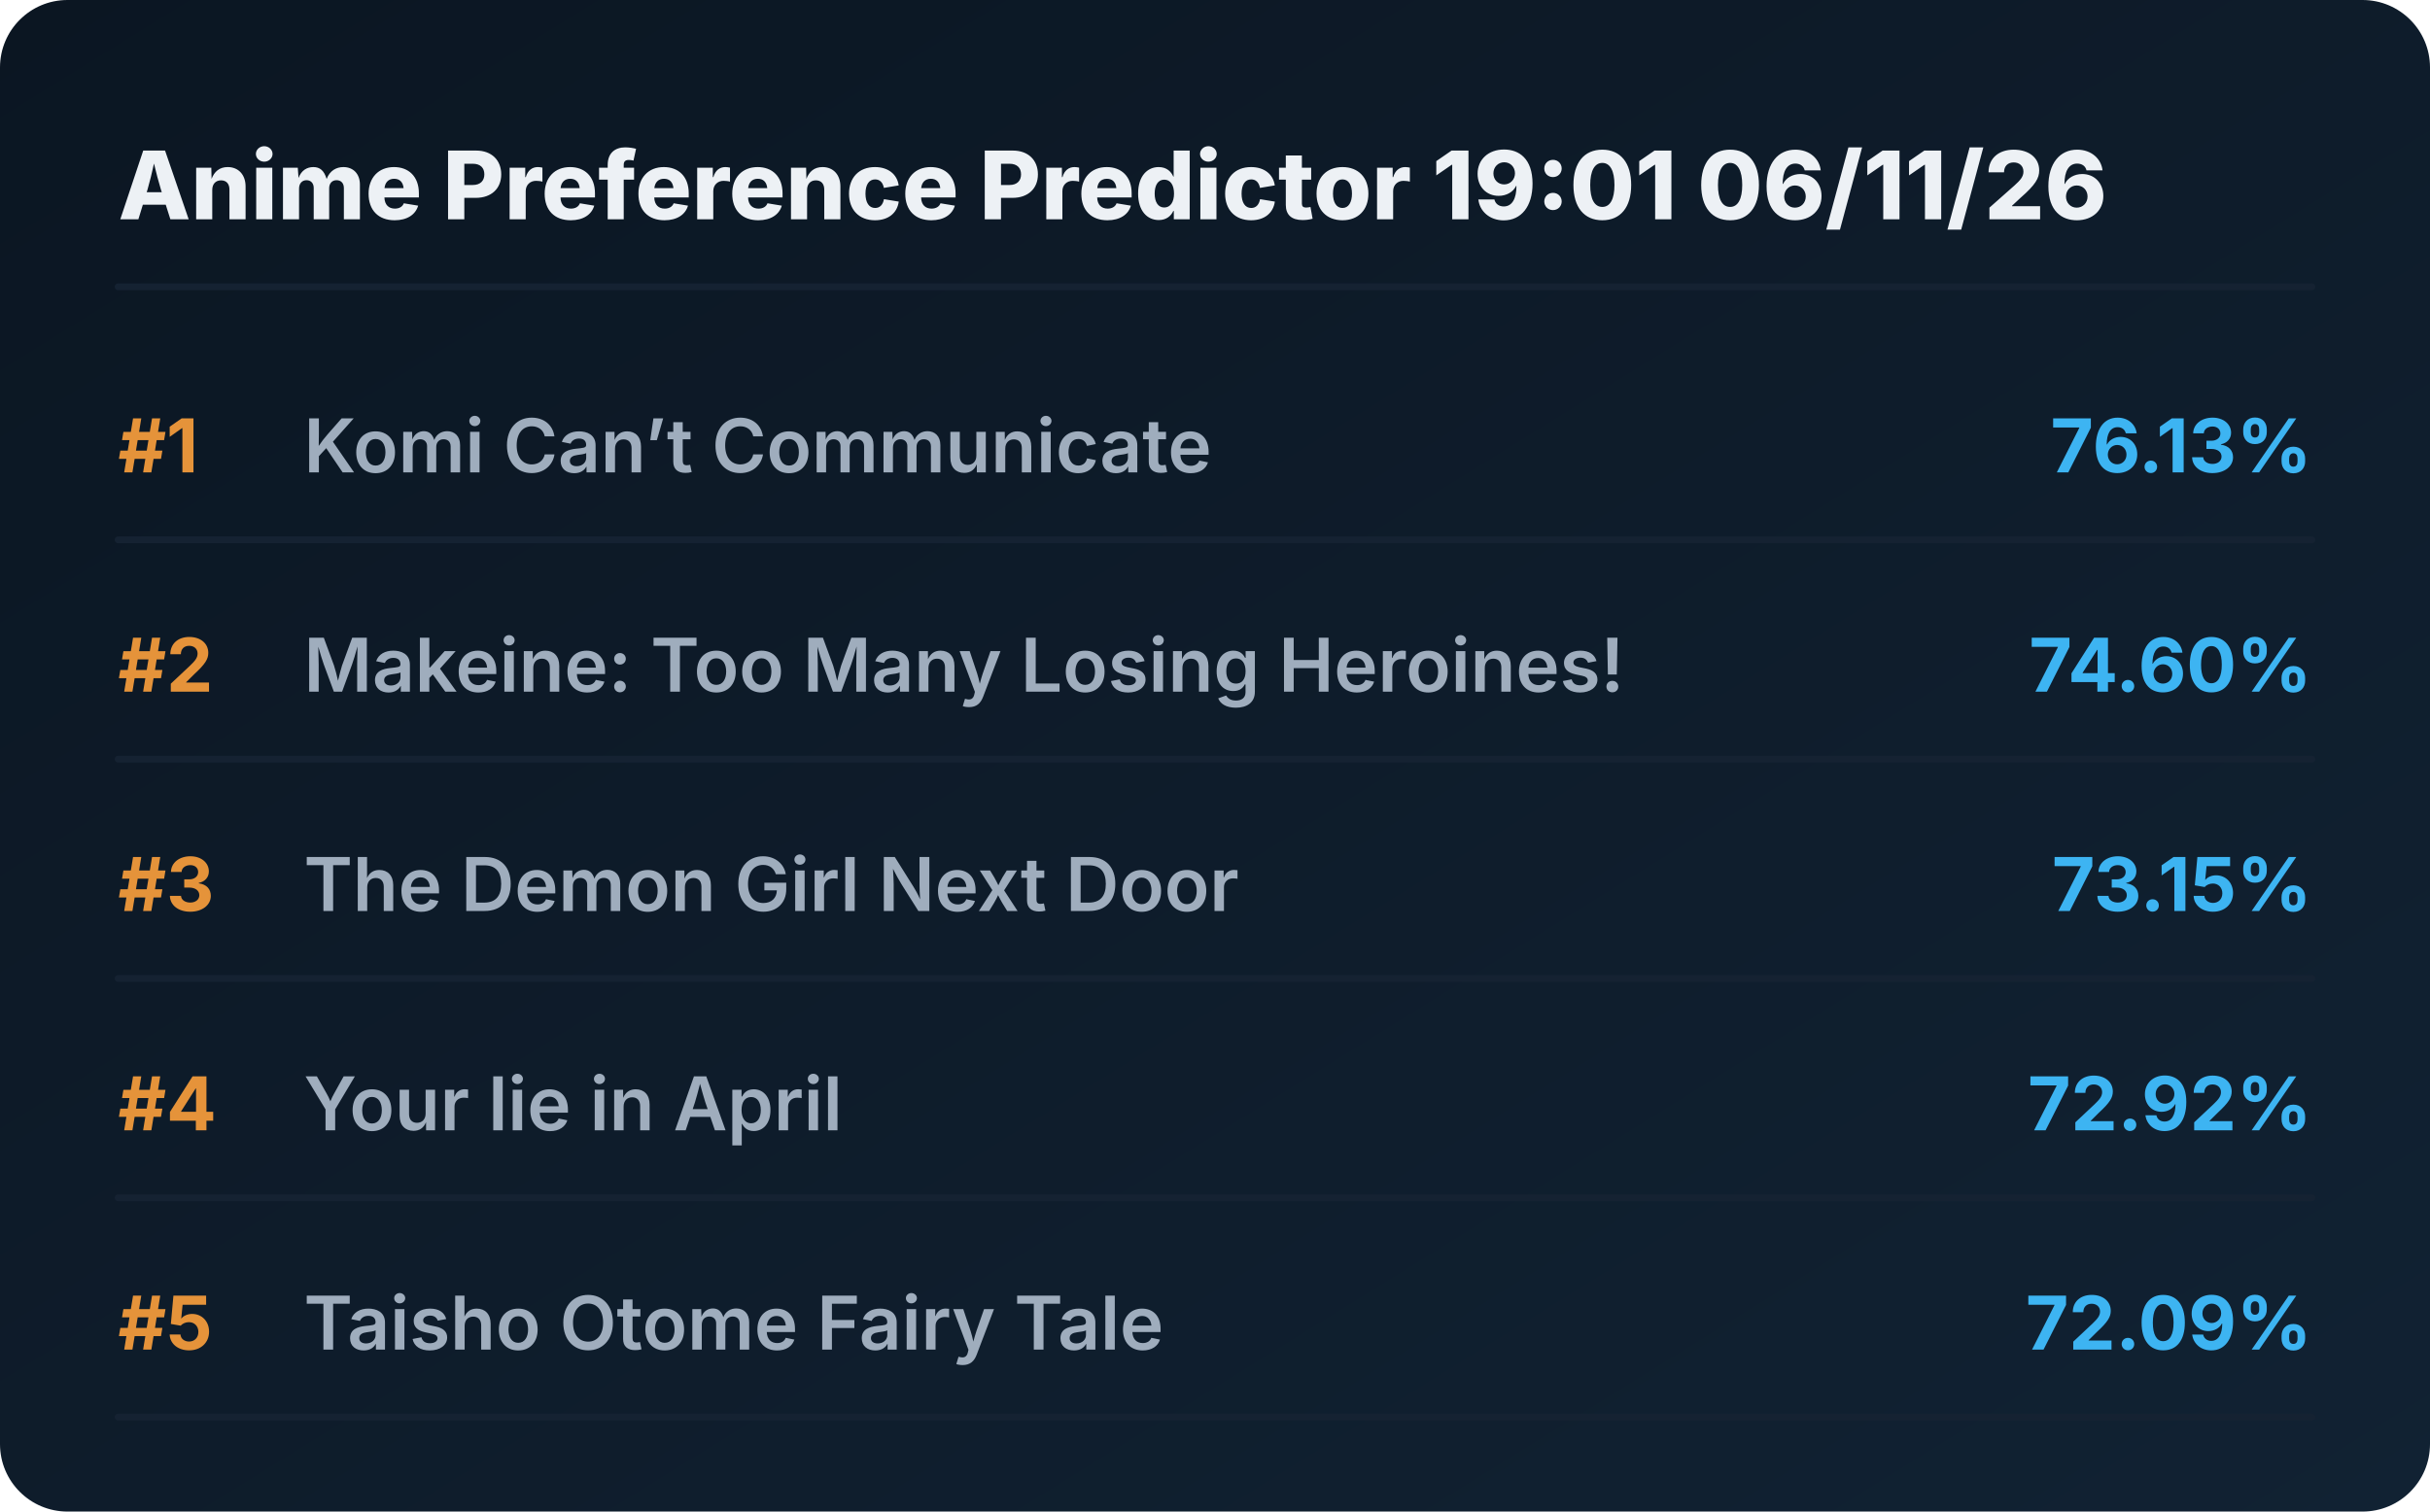
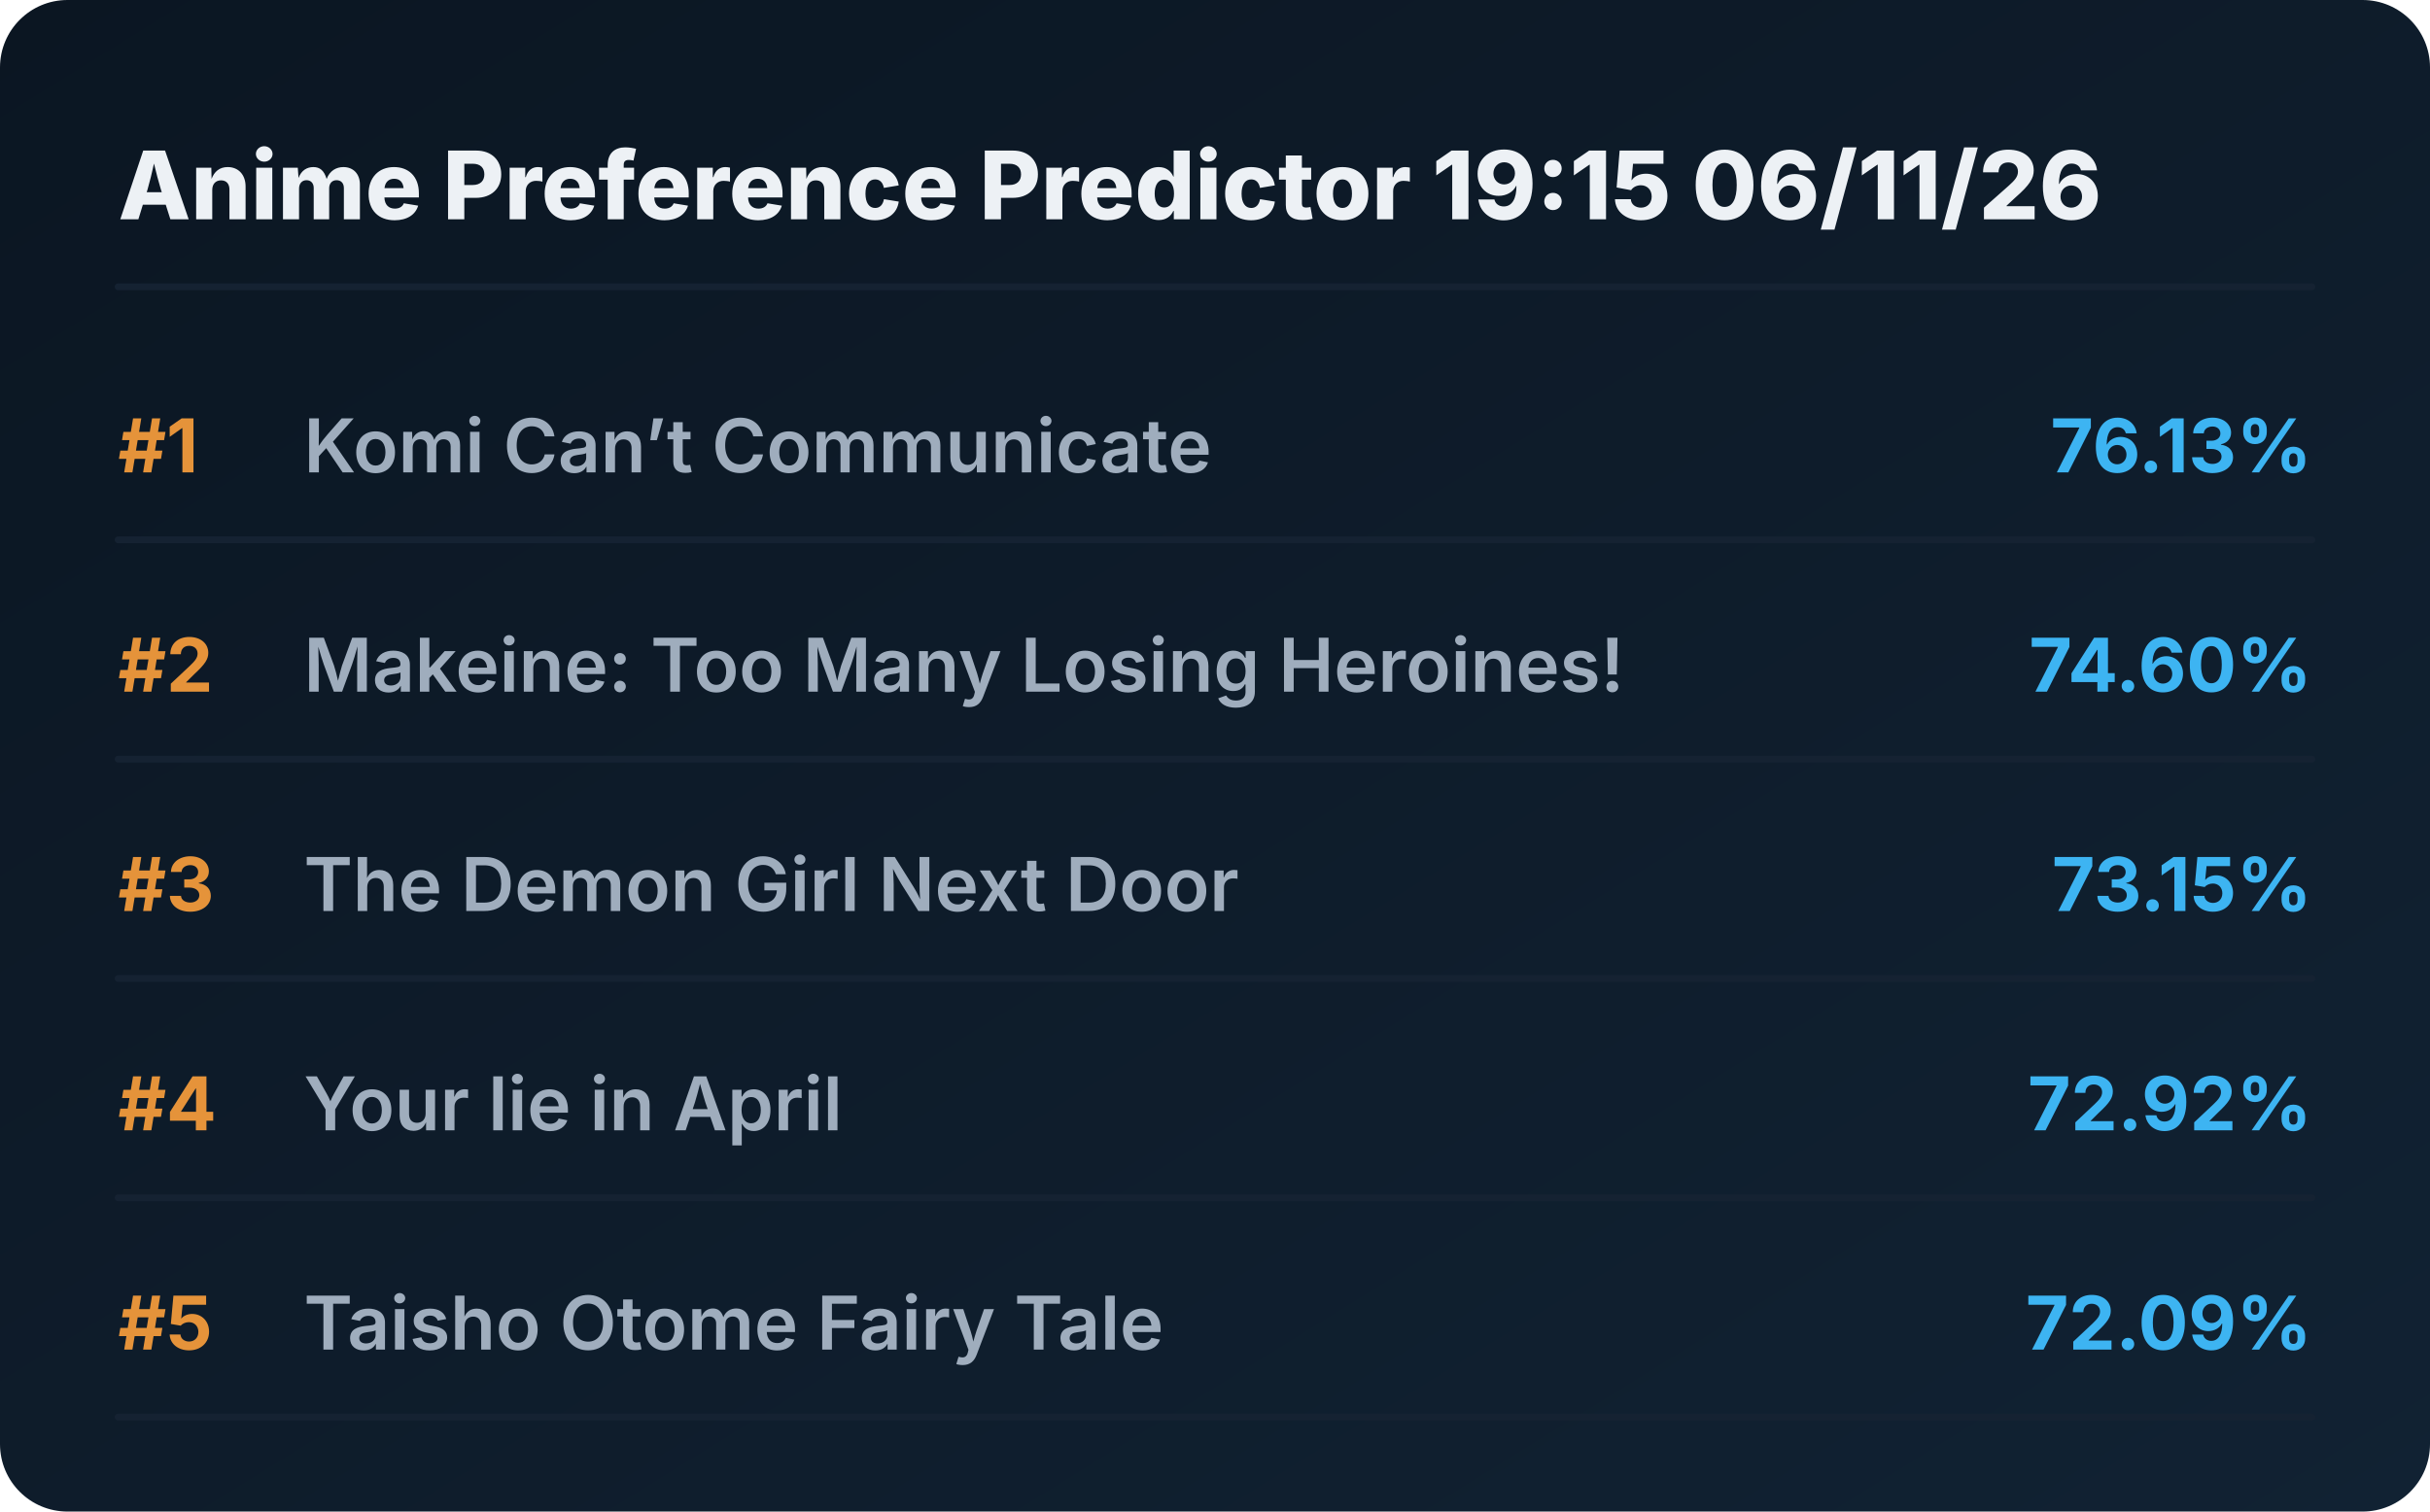
<svg xmlns="http://www.w3.org/2000/svg" viewBox="0 0 720 448" preserveAspectRatio="xMidYMid meet" style="width: 100%; height: auto; max-width: 720px;">
  <defs>
    <linearGradient id="boxGrad" x1="0%" y1="0%" x2="100%" y2="100%">
      <stop offset="0%" stop-color="#0b1622" />
      <stop offset="100%" stop-color="#112233" />
    </linearGradient>
    <clipPath id="titleClip">
      <rect x="90" y="0" width="510" height="100%" />
    </clipPath>
  </defs>
  <style>
    .bg { fill: url(#boxGrad); rx: 20px; }
    .header { font-family: 'Overpass', 'Inter', system-ui, sans-serif; font-weight: 800; font-size: 28px; fill: #edf1f5; }
    .rank { font-family: 'Overpass', 'Inter', system-ui, sans-serif; font-weight: 700; font-size: 22px; fill: #e5933a; }
    .title { font-family: 'Overpass', 'Inter', system-ui, sans-serif; font-weight: 600; font-size: 22px; fill: #9fadbd; }
    .score { font-family: 'Overpass', 'Inter', system-ui, sans-serif; font-weight: 700; font-size: 22px; fill: #3db4f2; }
    .line { stroke: #152232; stroke-width: 2; stroke-linecap: round; }
  </style>
  <rect class="bg" width="720" height="448" />
-   <text x="35" y="65" class="header">Anime Preference Predictor 19:01 06/11/26</text>
+   <text x="35" y="65" class="header">Anime Preference Predictor 19:15 06/11/26</text>
  <line x1="35" y1="85" x2="685" y2="85" class="line" />
  <g transform="translate(0, 0)">
    <text x="35" y="140" class="rank">#1</text>
    <text x="90" y="140" class="title">Komi Can’t Communicate</text>
    <text x="685" y="140" class="score" text-anchor="end">76.13%</text>
    <line x1="35" y1="160" x2="685" y2="160" class="line" />
  </g>
  <g transform="translate(0, 65)">
    <text x="35" y="140" class="rank">#2</text>
    <text x="90" y="140" class="title">Makeine: Too Many Losing Heroines!</text>
    <text x="685" y="140" class="score" text-anchor="end">74.60%</text>
    <line x1="35" y1="160" x2="685" y2="160" class="line" />
  </g>
  <g transform="translate(0, 130)">
    <text x="35" y="140" class="rank">#3</text>
    <text x="90" y="140" class="title">The Demon Girl Next Door</text>
    <text x="685" y="140" class="score" text-anchor="end">73.15%</text>
    <line x1="35" y1="160" x2="685" y2="160" class="line" />
  </g>
  <g transform="translate(0, 195)">
    <text x="35" y="140" class="rank">#4</text>
    <text x="90" y="140" class="title">Your lie in April</text>
    <text x="685" y="140" class="score" text-anchor="end">72.92%</text>
    <line x1="35" y1="160" x2="685" y2="160" class="line" />
  </g>
  <g transform="translate(0, 260)">
    <text x="35" y="140" class="rank">#5</text>
    <text x="90" y="140" class="title">Taisho Otome Fairy Tale</text>
    <text x="685" y="140" class="score" text-anchor="end">72.09%</text>
    <line x1="35" y1="160" x2="685" y2="160" class="line" />
  </g>
</svg>
